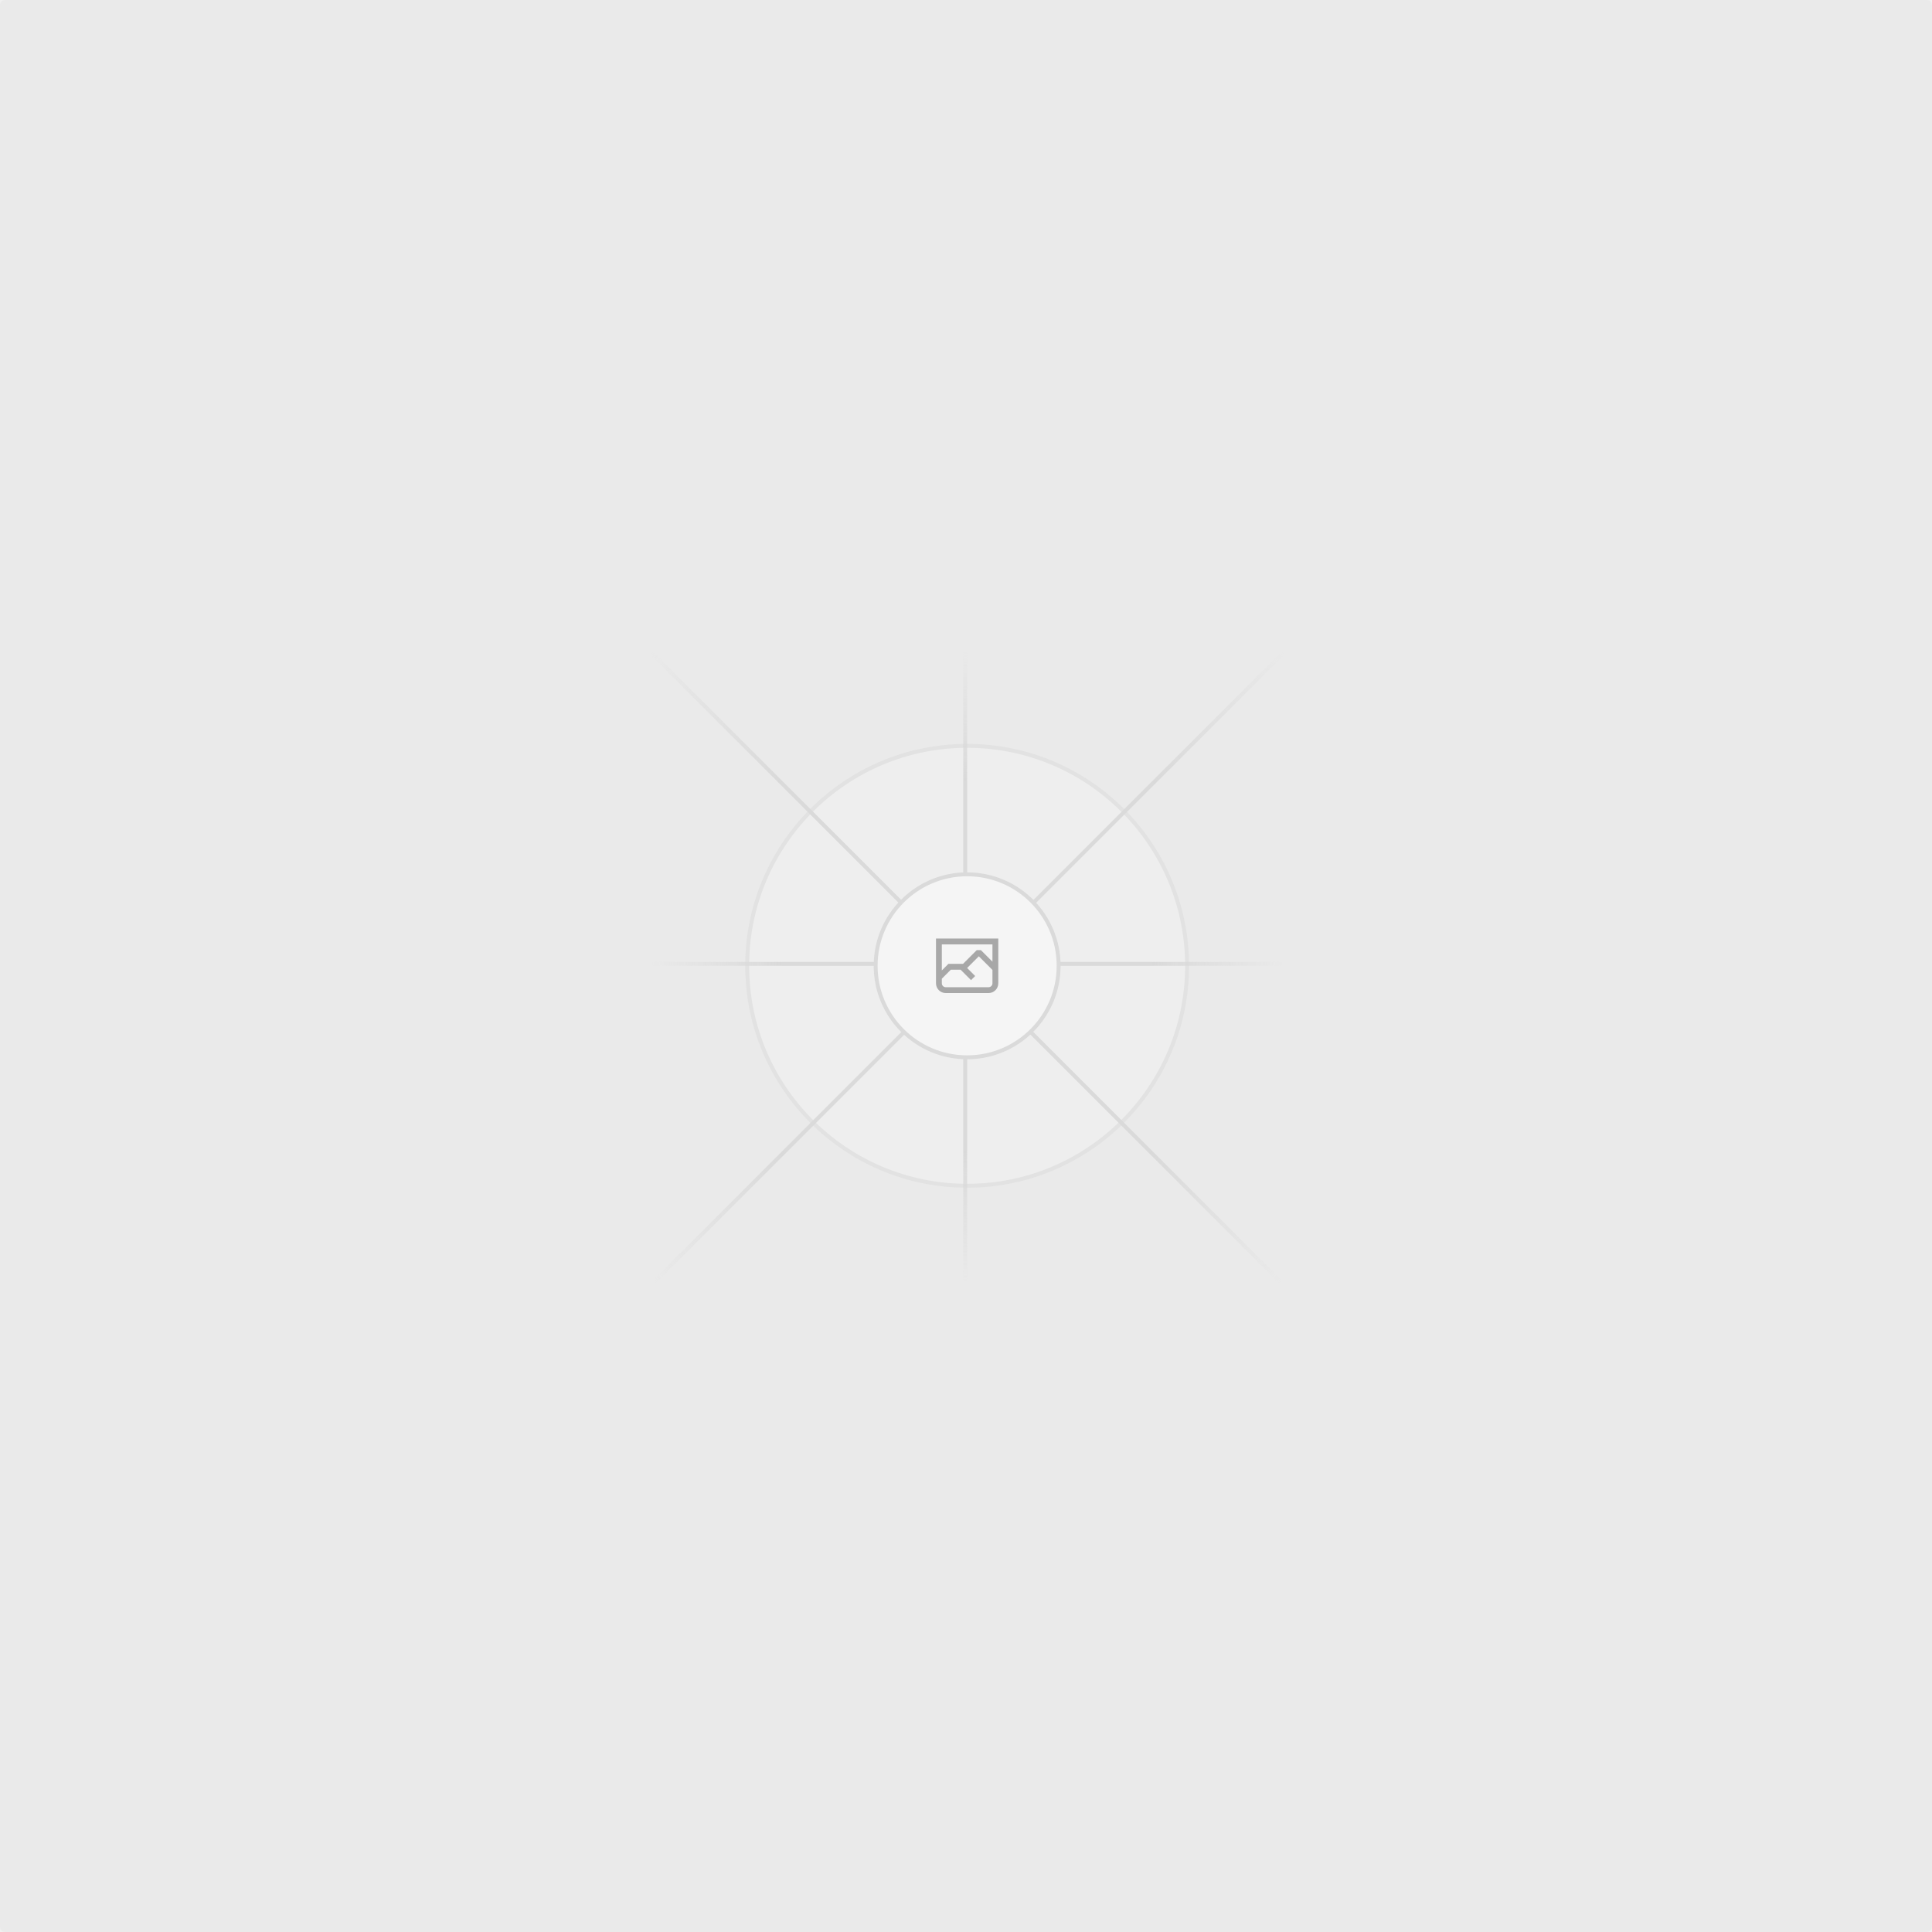
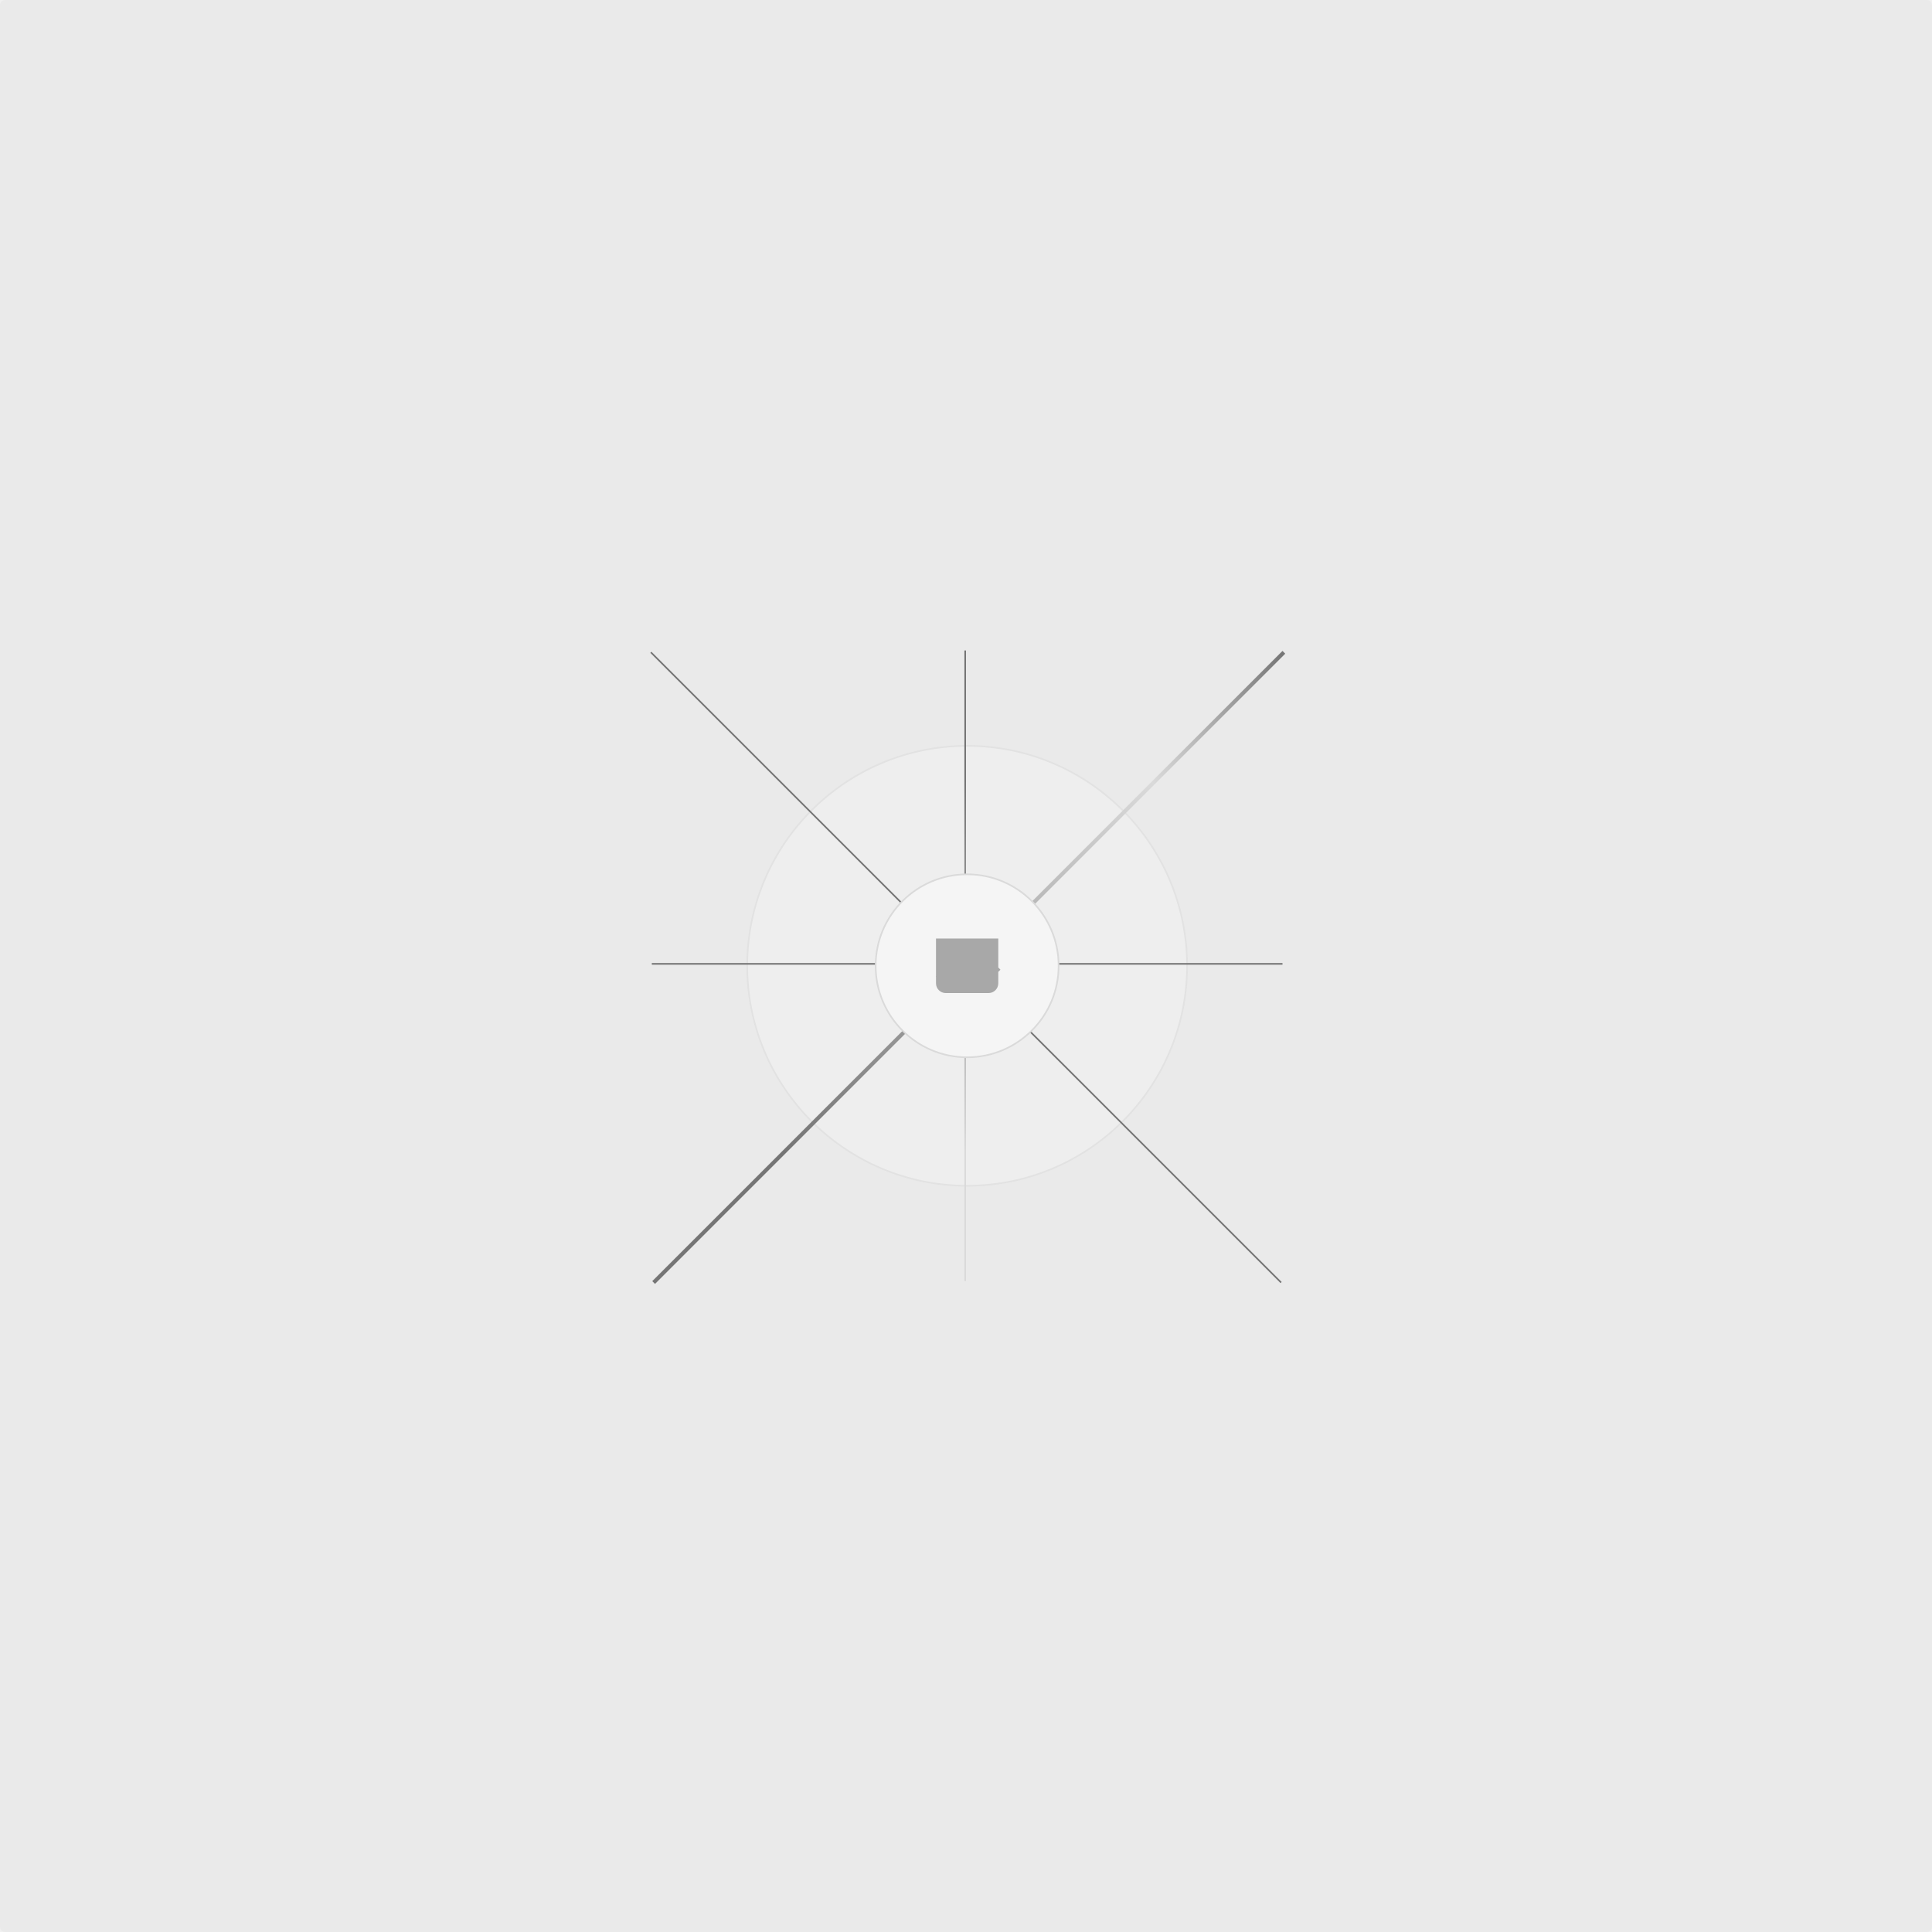
<svg xmlns="http://www.w3.org/2000/svg" width="1200" height="1200" fill="none">
  <rect width="1200" height="1200" fill="#EAEAEA" rx="3" />
  <g opacity=".5">
    <g opacity=".5">
      <path fill="#FAFAFA" d="M600.709 736.5c-75.454 0-136.621-61.167-136.621-136.62 0-75.454 61.167-136.621 136.621-136.621 75.453 0 136.62 61.167 136.62 136.621 0 75.453-61.167 136.62-136.62 136.62Z" />
-       <path stroke="#C9C9C9" stroke-width="2.418" d="M600.709 736.5c-75.454 0-136.621-61.167-136.621-136.62 0-75.454 61.167-136.621 136.621-136.621 75.453 0 136.62 61.167 136.62 136.621 0 75.453-61.167 136.62-136.62 136.62Z" />
+       <path stroke="#C9C9C9" strokewidth="2.418" d="M600.709 736.5c-75.454 0-136.621-61.167-136.621-136.62 0-75.454 61.167-136.621 136.621-136.621 75.453 0 136.62 61.167 136.62 136.621 0 75.453-61.167 136.62-136.62 136.62Z" />
    </g>
    <path stroke="url(#a)" stroke-width="2.418" d="M0-1.209h553.581" transform="scale(1 -1) rotate(45 1163.11 91.165)" />
-     <path stroke="url(#b)" stroke-width="2.418" d="M404.846 598.671h391.726" />
-     <path stroke="url(#c)" stroke-width="2.418" d="M599.5 795.742V404.017" />
-     <path stroke="url(#d)" stroke-width="2.418" d="m795.717 796.597-391.441-391.44" />
+     <path stroke="url(#b)" strokewidth="2.418" d="M404.846 598.671h391.726" />
+     <path stroke="url(#c)" strokewidth="2.418" d="M599.5 795.742V404.017" />
+     <path stroke="url(#d)" strokewidth="2.418" d="m795.717 796.597-391.441-391.44" />
    <path fill="#fff" d="M600.709 656.704c-31.384 0-56.825-25.441-56.825-56.824 0-31.384 25.441-56.825 56.825-56.825 31.383 0 56.824 25.441 56.824 56.825 0 31.383-25.441 56.824-56.824 56.824Z" />
-     <g clip-path="url(#e)">
-       <path fill="#666" fill-rule="evenodd" d="M616.426 586.58h-31.434v16.176l3.553-3.554.531-.531h9.068l.074-.074 8.463-8.463h2.565l7.18 7.181V586.58Zm-15.715 14.654 3.698 3.699 1.283 1.282-2.565 2.565-1.282-1.283-5.2-5.199h-6.066l-5.514 5.514-.073.073v2.876a2.418 2.418 0 0 0 2.418 2.418h26.598a2.418 2.418 0 0 0 2.418-2.418v-8.317l-8.463-8.463-7.181 7.181-.071.072Zm-19.347 5.442v4.085a6.045 6.045 0 0 0 6.046 6.045h26.598a6.044 6.044 0 0 0 6.045-6.045v-7.108l1.356-1.355-1.282-1.283-.074-.073v-17.989h-38.689v23.43l-.146.146.146.147Z" clip-rule="evenodd" />
+     <g clippath="url(#e)">
+       <path fill="#666" fillrule="evenodd" d="M616.426 586.58h-31.434v16.176l3.553-3.554.531-.531h9.068l.074-.074 8.463-8.463h2.565l7.18 7.181V586.58Zm-15.715 14.654 3.698 3.699 1.283 1.282-2.565 2.565-1.282-1.283-5.2-5.199h-6.066l-5.514 5.514-.073.073v2.876a2.418 2.418 0 0 0 2.418 2.418h26.598a2.418 2.418 0 0 0 2.418-2.418v-8.317l-8.463-8.463-7.181 7.181-.071.072Zm-19.347 5.442v4.085a6.045 6.045 0 0 0 6.046 6.045h26.598a6.044 6.044 0 0 0 6.045-6.045v-7.108l1.356-1.355-1.282-1.283-.074-.073v-17.989h-38.689v23.43l-.146.146.146.147Z" cliprule="evenodd" />
    </g>
-     <path stroke="#C9C9C9" stroke-width="2.418" d="M600.709 656.704c-31.384 0-56.825-25.441-56.825-56.824 0-31.384 25.441-56.825 56.825-56.825 31.383 0 56.824 25.441 56.824 56.825 0 31.383-25.441 56.824-56.824 56.824Z" />
+     <path stroke="#C9C9C9" strokewidth="2.418" d="M600.709 656.704c-31.384 0-56.825-25.441-56.825-56.824 0-31.384 25.441-56.825 56.825-56.825 31.383 0 56.824 25.441 56.824 56.825 0 31.383-25.441 56.824-56.824 56.824Z" />
  </g>
  <defs>
    <linearGradient id="a" x1="554.061" x2="-.48" y1=".083" y2=".087" gradientUnits="userSpaceOnUse">
-       <stop stop-color="#C9C9C9" stop-opacity="0" />
+       <stop stopcolor="#C9C9C9" stopopacity="0" />
      <stop offset=".208" stop-color="#C9C9C9" />
-       <stop offset=".792" stop-color="#C9C9C9" />
-       <stop offset="1" stop-color="#C9C9C9" stop-opacity="0" />
+       <stop offset=".792" stopcolor="#C9C9C9" />
+       <stop offset="1" stopcolor="#C9C9C9" stopopacity="0" />
    </linearGradient>
    <linearGradient id="b" x1="796.912" x2="404.507" y1="599.963" y2="599.965" gradientUnits="userSpaceOnUse">
-       <stop stop-color="#C9C9C9" stop-opacity="0" />
-       <stop offset=".208" stop-color="#C9C9C9" />
-       <stop offset=".792" stop-color="#C9C9C9" />
-       <stop offset="1" stop-color="#C9C9C9" stop-opacity="0" />
+       <stop stopcolor="#C9C9C9" stopopacity="0" />
+       <stop offset=".208" stopcolor="#C9C9C9" />
+       <stop offset=".792" stopcolor="#C9C9C9" />
+       <stop offset="1" stopcolor="#C9C9C9" stopopacity="0" />
    </linearGradient>
    <linearGradient id="c" x1="600.792" x2="600.794" y1="403.677" y2="796.082" gradientUnits="userSpaceOnUse">
-       <stop stop-color="#C9C9C9" stop-opacity="0" />
-       <stop offset=".208" stop-color="#C9C9C9" />
+       <stop stopcolor="#C9C9C9" stopopacity="0" />
+       <stop offset=".208" stopcolor="#C9C9C9" />
      <stop offset=".792" stop-color="#C9C9C9" />
-       <stop offset="1" stop-color="#C9C9C9" stop-opacity="0" />
+       <stop offset="1" stop-color="#C9C9C9" stopopacity="0" />
    </linearGradient>
    <linearGradient id="d" x1="404.85" x2="796.972" y1="403.903" y2="796.02" gradientUnits="userSpaceOnUse">
-       <stop stop-color="#C9C9C9" stop-opacity="0" />
-       <stop offset=".208" stop-color="#C9C9C9" />
-       <stop offset=".792" stop-color="#C9C9C9" />
-       <stop offset="1" stop-color="#C9C9C9" stop-opacity="0" />
+       <stop stopcolor="#C9C9C9" stopopacity="0" />
+       <stop offset=".208" stopcolor="#C9C9C9" />
+       <stop offset=".792" stopcolor="#C9C9C9" />
+       <stop offset="1" stopcolor="#C9C9C9" stopopacity="0" />
    </linearGradient>
    <clipPath id="e">
      <path fill="#fff" d="M581.364 580.535h38.689v38.689h-38.689z" />
    </clipPath>
  </defs>
</svg>
